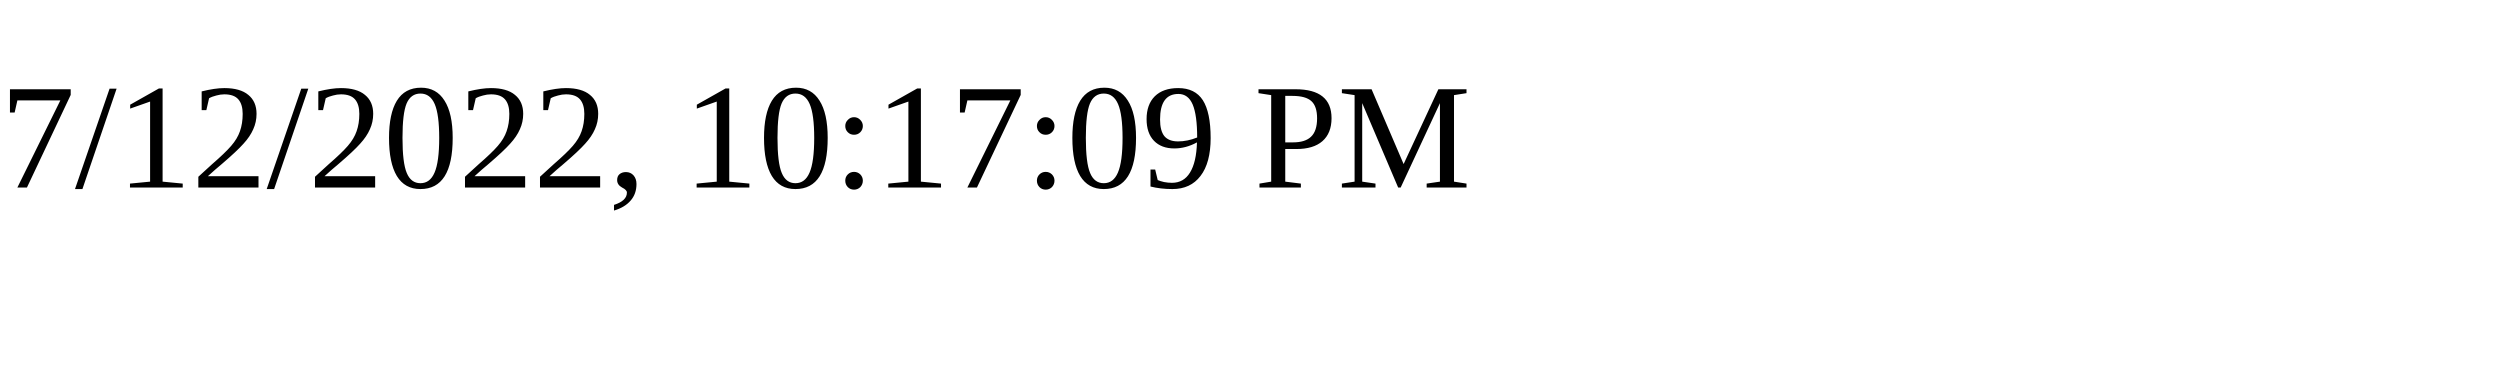
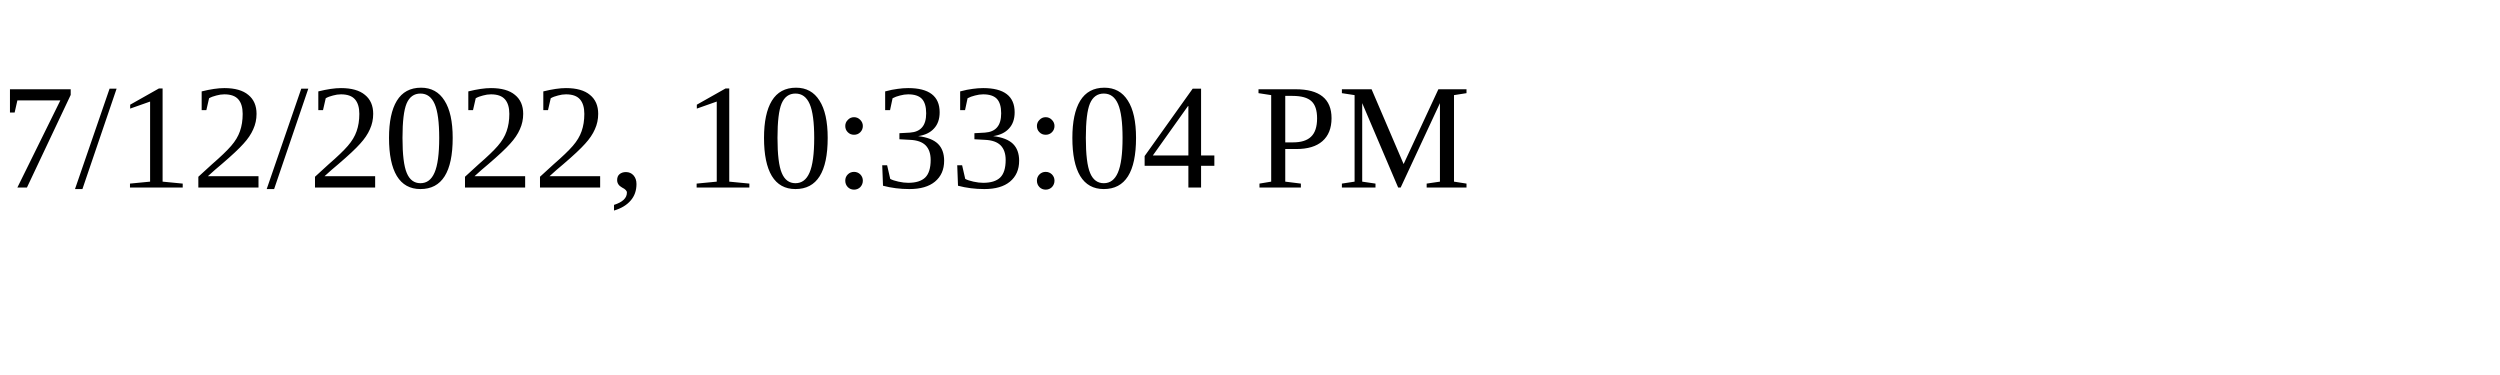
<svg xmlns="http://www.w3.org/2000/svg" height="30" width="200">
-   <text x="0" y="15">7/12/2022, 10:17:09 PM</text>
+   <text x="0" y="15">7/12/2022, 10:33:04 PM</text>
</svg>
